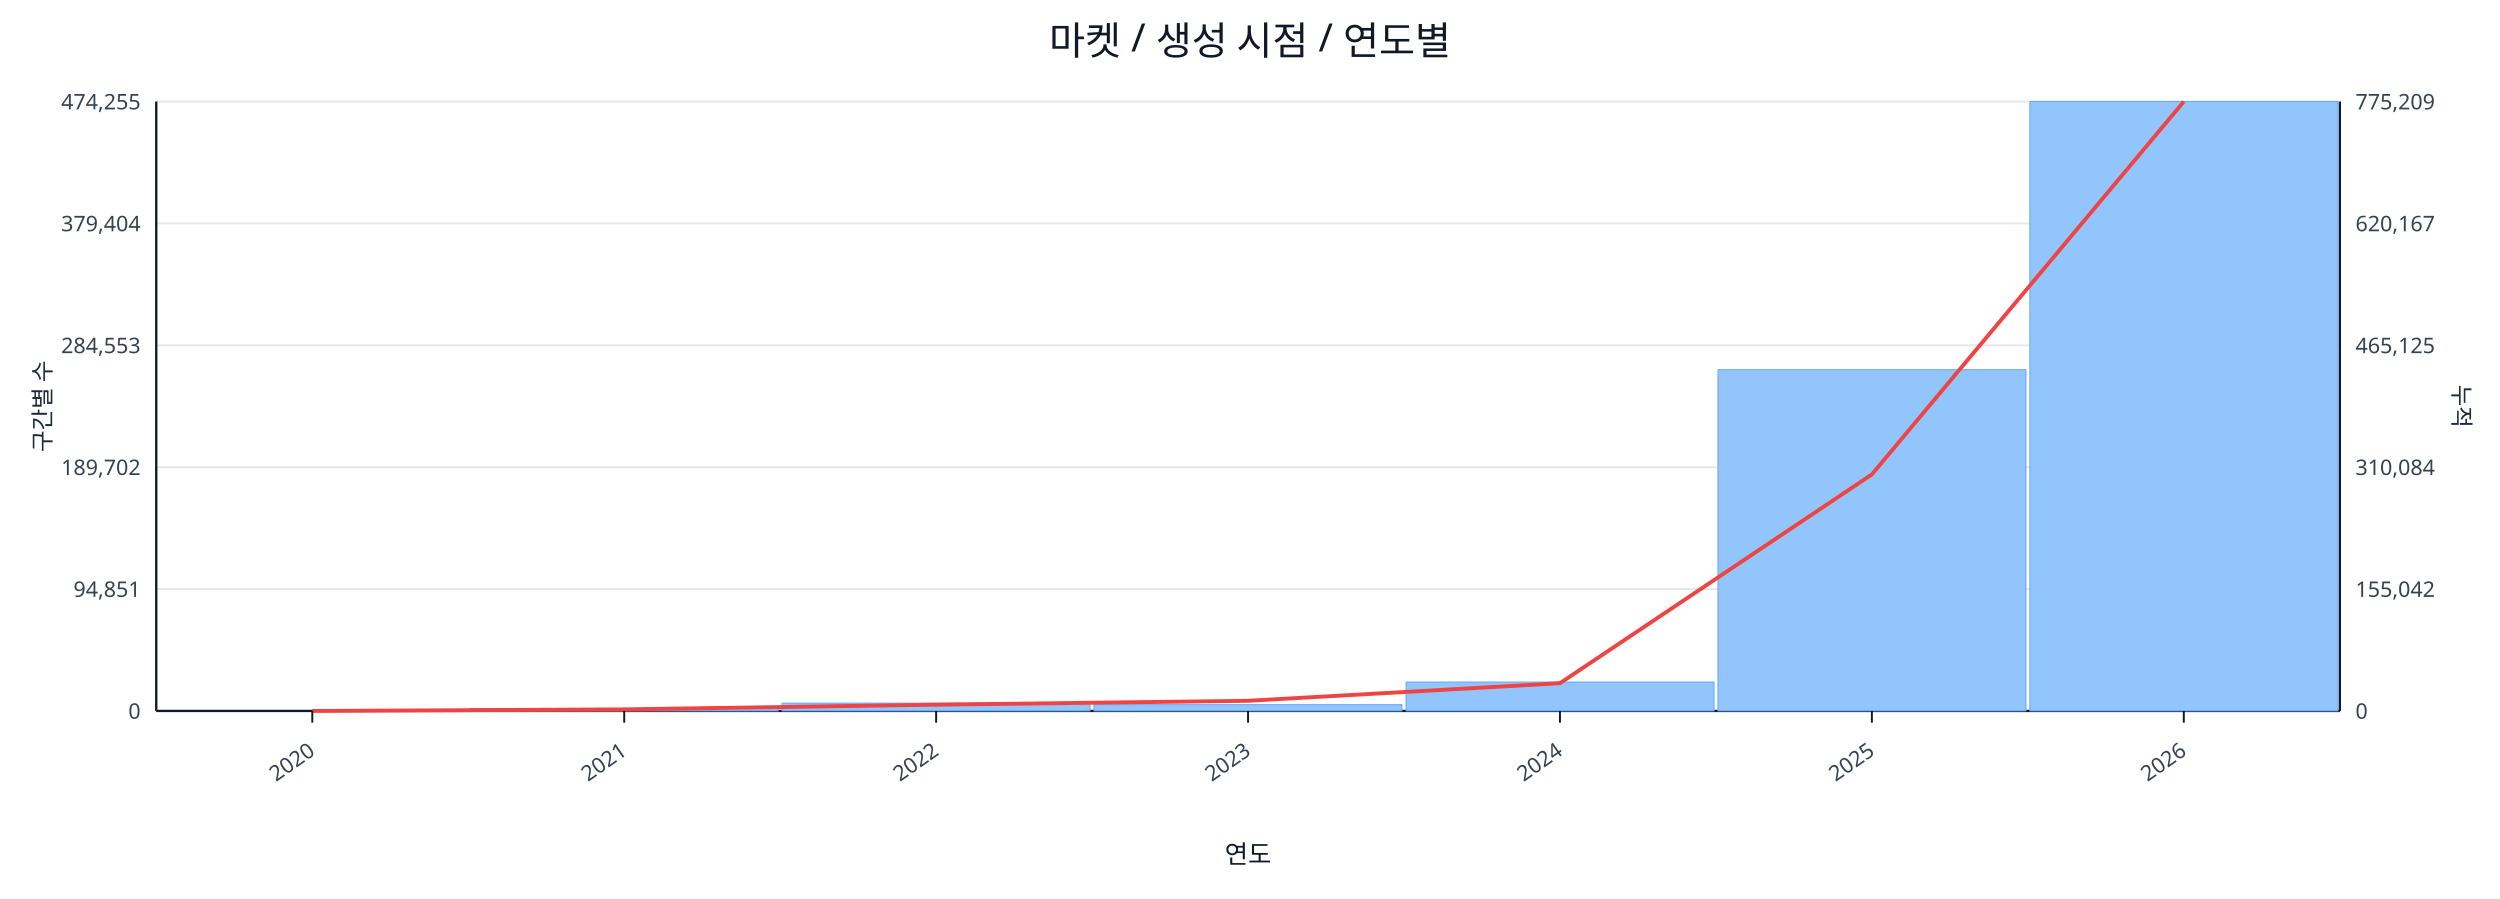
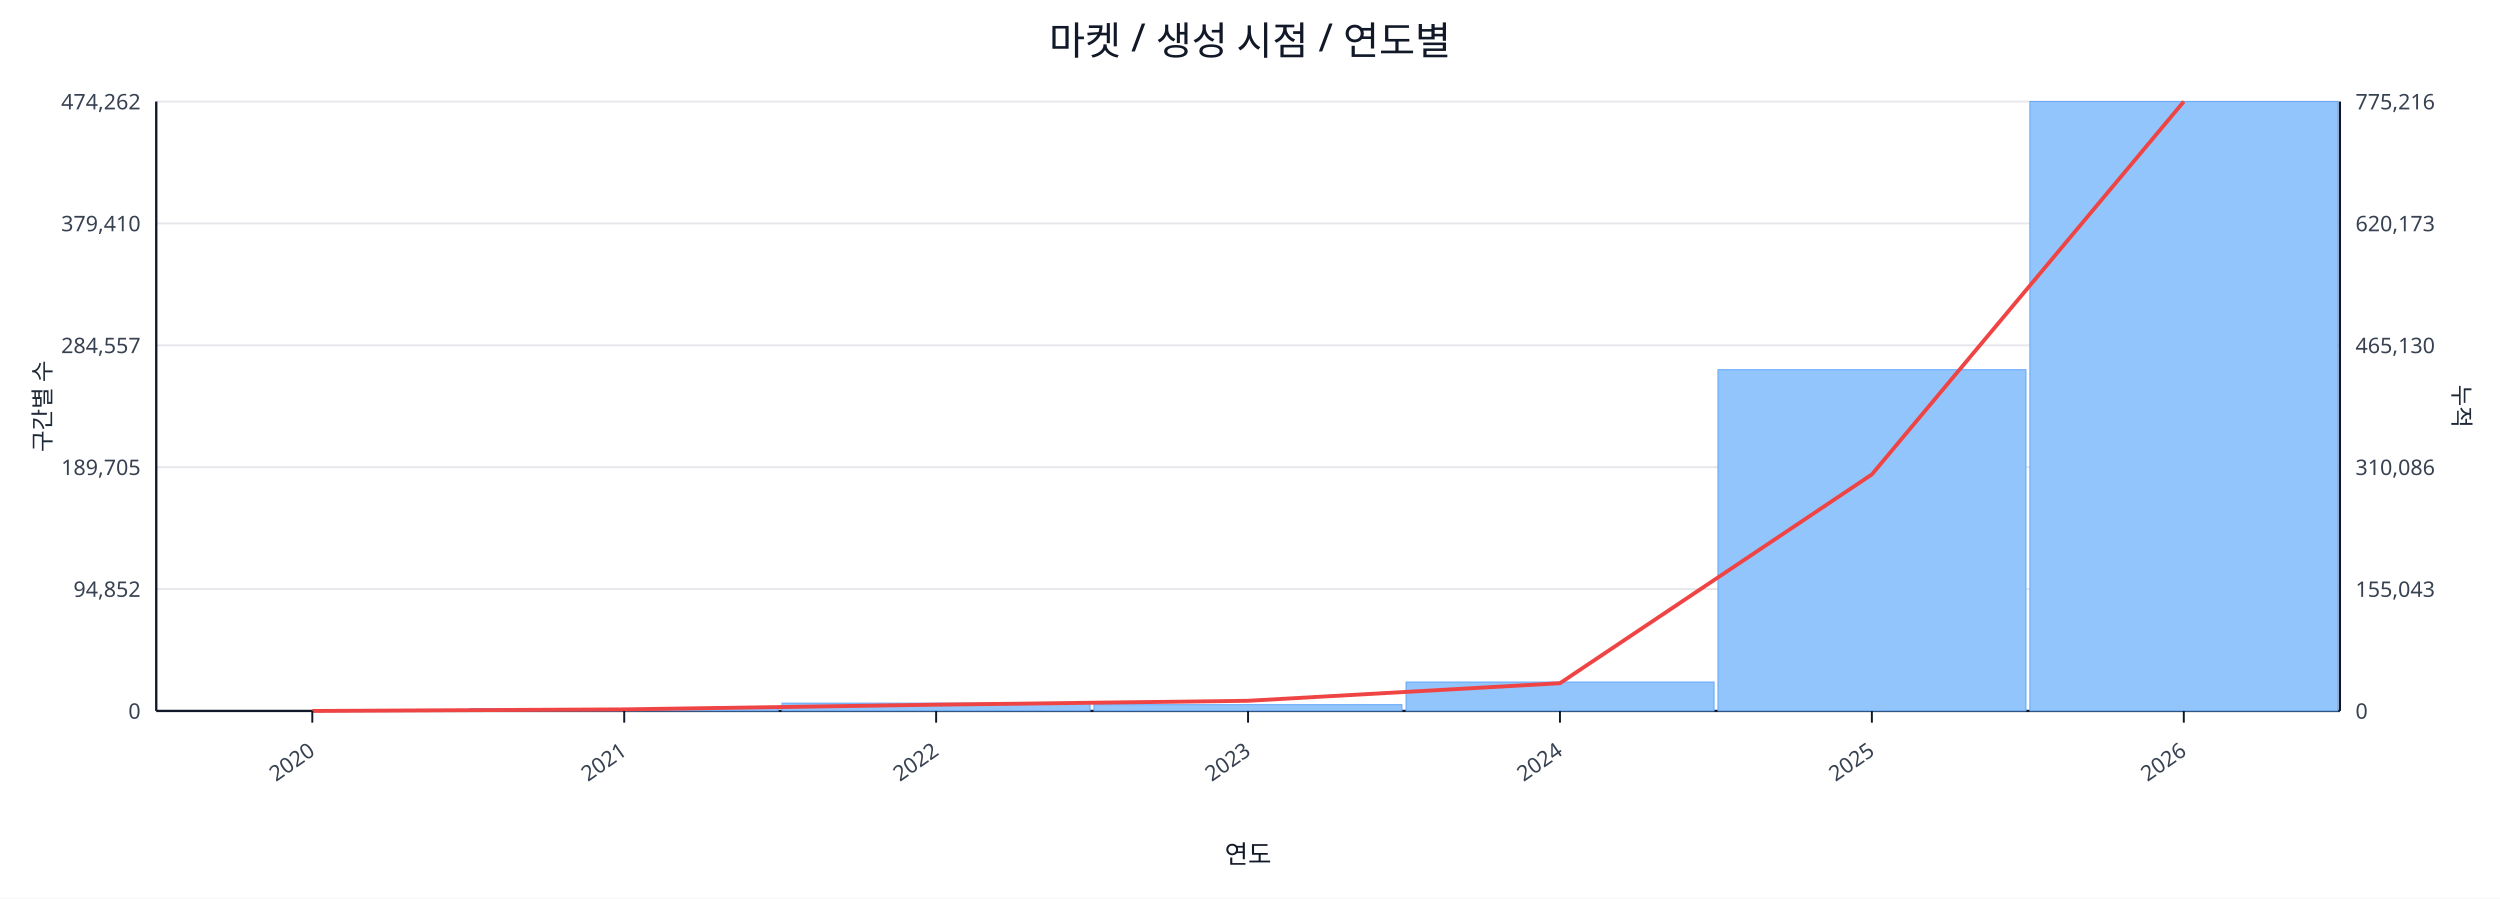
<svg xmlns="http://www.w3.org/2000/svg" width="1280" height="460" viewBox="0 0 1280 460">
  <rect x="0" y="0" width="100%" height="100%" fill="#ffffff" />
  <text x="640.0" y="28" font-size="20" text-anchor="middle" font-family="sans-serif" fill="#111827">마켓 / 생성 시점 / 연도별</text>
  <line x1="80.0" y1="52.0" x2="1198.0" y2="52.0" stroke="#e5e7eb" stroke-width="1" />
-   <text x="72.0" y="56.0" font-size="11" text-anchor="end" font-family="sans-serif" fill="#374151">474,255</text>
-   <text x="1206.0" y="56.0" font-size="11" text-anchor="start" font-family="sans-serif" fill="#374151">775,209</text>
+   <text x="72.0" y="56.0" font-size="11" text-anchor="end" font-family="sans-serif" fill="#374151">474,262</text>
+   <text x="1206.0" y="56.0" font-size="11" text-anchor="start" font-family="sans-serif" fill="#374151">775,216</text>
  <line x1="80.0" y1="114.4" x2="1198.0" y2="114.4" stroke="#e5e7eb" stroke-width="1" />
-   <text x="72.0" y="118.4" font-size="11" text-anchor="end" font-family="sans-serif" fill="#374151">379,404</text>
-   <text x="1206.0" y="118.4" font-size="11" text-anchor="start" font-family="sans-serif" fill="#374151">620,167</text>
+   <text x="72.0" y="118.4" font-size="11" text-anchor="end" font-family="sans-serif" fill="#374151">379,410</text>
+   <text x="1206.0" y="118.4" font-size="11" text-anchor="start" font-family="sans-serif" fill="#374151">620,173</text>
  <line x1="80.0" y1="176.8" x2="1198.0" y2="176.8" stroke="#e5e7eb" stroke-width="1" />
-   <text x="72.0" y="180.8" font-size="11" text-anchor="end" font-family="sans-serif" fill="#374151">284,553</text>
-   <text x="1206.0" y="180.8" font-size="11" text-anchor="start" font-family="sans-serif" fill="#374151">465,125</text>
+   <text x="72.0" y="180.8" font-size="11" text-anchor="end" font-family="sans-serif" fill="#374151">284,557</text>
+   <text x="1206.0" y="180.8" font-size="11" text-anchor="start" font-family="sans-serif" fill="#374151">465,130</text>
  <line x1="80.0" y1="239.2" x2="1198.0" y2="239.2" stroke="#e5e7eb" stroke-width="1" />
-   <text x="72.0" y="243.2" font-size="11" text-anchor="end" font-family="sans-serif" fill="#374151">189,702</text>
-   <text x="1206.0" y="243.2" font-size="11" text-anchor="start" font-family="sans-serif" fill="#374151">310,084</text>
+   <text x="72.0" y="243.2" font-size="11" text-anchor="end" font-family="sans-serif" fill="#374151">189,705</text>
+   <text x="1206.0" y="243.2" font-size="11" text-anchor="start" font-family="sans-serif" fill="#374151">310,086</text>
  <line x1="80.0" y1="301.6" x2="1198.0" y2="301.6" stroke="#e5e7eb" stroke-width="1" />
-   <text x="72.0" y="305.6" font-size="11" text-anchor="end" font-family="sans-serif" fill="#374151">94,851</text>
-   <text x="1206.0" y="305.6" font-size="11" text-anchor="start" font-family="sans-serif" fill="#374151">155,042</text>
+   <text x="72.0" y="305.6" font-size="11" text-anchor="end" font-family="sans-serif" fill="#374151">94,852</text>
+   <text x="1206.0" y="305.6" font-size="11" text-anchor="start" font-family="sans-serif" fill="#374151">155,043</text>
  <line x1="80.0" y1="364.0" x2="1198.0" y2="364.0" stroke="#e5e7eb" stroke-width="1" />
  <text x="72.0" y="368.0" font-size="11" text-anchor="end" font-family="sans-serif" fill="#374151">0</text>
  <text x="1206.0" y="368.0" font-size="11" text-anchor="start" font-family="sans-serif" fill="#374151">0</text>
  <line x1="80.0" y1="364.0" x2="1198.0" y2="364.0" stroke="#111827" stroke-width="1.2" />
  <line x1="80.0" y1="52.0" x2="80.0" y2="364.0" stroke="#111827" stroke-width="1.2" />
  <line x1="1198.0" y1="52.0" x2="1198.0" y2="364.0" stroke="#111827" stroke-width="1.2" />
  <rect x="81.0" y="364.0" width="157.7" height="0.0" fill="#93c5fd" stroke="#60a5fa" stroke-width="0.5" />
  <rect x="240.7" y="362.8" width="157.7" height="1.2" fill="#93c5fd" stroke="#60a5fa" stroke-width="0.5" />
  <rect x="400.4" y="360.0" width="157.7" height="4.0" fill="#93c5fd" stroke="#60a5fa" stroke-width="0.5" />
  <rect x="560.1" y="360.8" width="157.7" height="3.2" fill="#93c5fd" stroke="#60a5fa" stroke-width="0.5" />
  <rect x="719.9" y="349.2" width="157.7" height="14.8" fill="#93c5fd" stroke="#60a5fa" stroke-width="0.5" />
  <rect x="879.6" y="189.3" width="157.7" height="174.7" fill="#93c5fd" stroke="#60a5fa" stroke-width="0.5" />
  <rect x="1039.3" y="52.0" width="157.7" height="312.0" fill="#93c5fd" stroke="#60a5fa" stroke-width="0.5" />
  <polyline fill="none" stroke="#ef4444" stroke-width="2" points="159.9,364.0 319.6,363.2 479.3,360.8 639.0,358.8 798.7,349.8 958.4,242.9 1118.1,52.0" />
  <line x1="159.9" y1="364.0" x2="159.9" y2="370.0" stroke="#111827" stroke-width="1" />
  <text x="161.9" y="386.0" font-size="11" text-anchor="end" transform="rotate(-35 161.9 386.0)" font-family="sans-serif" fill="#374151">2020</text>
  <line x1="319.6" y1="364.0" x2="319.6" y2="370.0" stroke="#111827" stroke-width="1" />
  <text x="321.6" y="386.0" font-size="11" text-anchor="end" transform="rotate(-35 321.6 386.0)" font-family="sans-serif" fill="#374151">2021</text>
  <line x1="479.3" y1="364.0" x2="479.3" y2="370.0" stroke="#111827" stroke-width="1" />
  <text x="481.3" y="386.0" font-size="11" text-anchor="end" transform="rotate(-35 481.3 386.0)" font-family="sans-serif" fill="#374151">2022</text>
  <line x1="639.0" y1="364.0" x2="639.0" y2="370.0" stroke="#111827" stroke-width="1" />
  <text x="641.0" y="386.0" font-size="11" text-anchor="end" transform="rotate(-35 641.0 386.0)" font-family="sans-serif" fill="#374151">2023</text>
  <line x1="798.7" y1="364.0" x2="798.7" y2="370.0" stroke="#111827" stroke-width="1" />
  <text x="800.7" y="386.0" font-size="11" text-anchor="end" transform="rotate(-35 800.7 386.0)" font-family="sans-serif" fill="#374151">2024</text>
  <line x1="958.4" y1="364.0" x2="958.4" y2="370.0" stroke="#111827" stroke-width="1" />
  <text x="960.4" y="386.0" font-size="11" text-anchor="end" transform="rotate(-35 960.4 386.0)" font-family="sans-serif" fill="#374151">2025</text>
  <line x1="1118.1" y1="364.0" x2="1118.1" y2="370.0" stroke="#111827" stroke-width="1" />
  <text x="1120.1" y="386.0" font-size="11" text-anchor="end" transform="rotate(-35 1120.1 386.0)" font-family="sans-serif" fill="#374151">2026</text>
  <text x="26" y="208.0" font-size="12" transform="rotate(-90 26 208.0)" text-anchor="middle" font-family="sans-serif" fill="#1f2937">구간별 수</text>
  <text x="1256.0" y="208.0" font-size="12" transform="rotate(90 1256.0 208.0)" text-anchor="middle" font-family="sans-serif" fill="#1f2937">누적</text>
  <text x="639.0" y="442.0" font-size="13" text-anchor="middle" font-family="sans-serif" fill="#111827">연도</text>
</svg>
